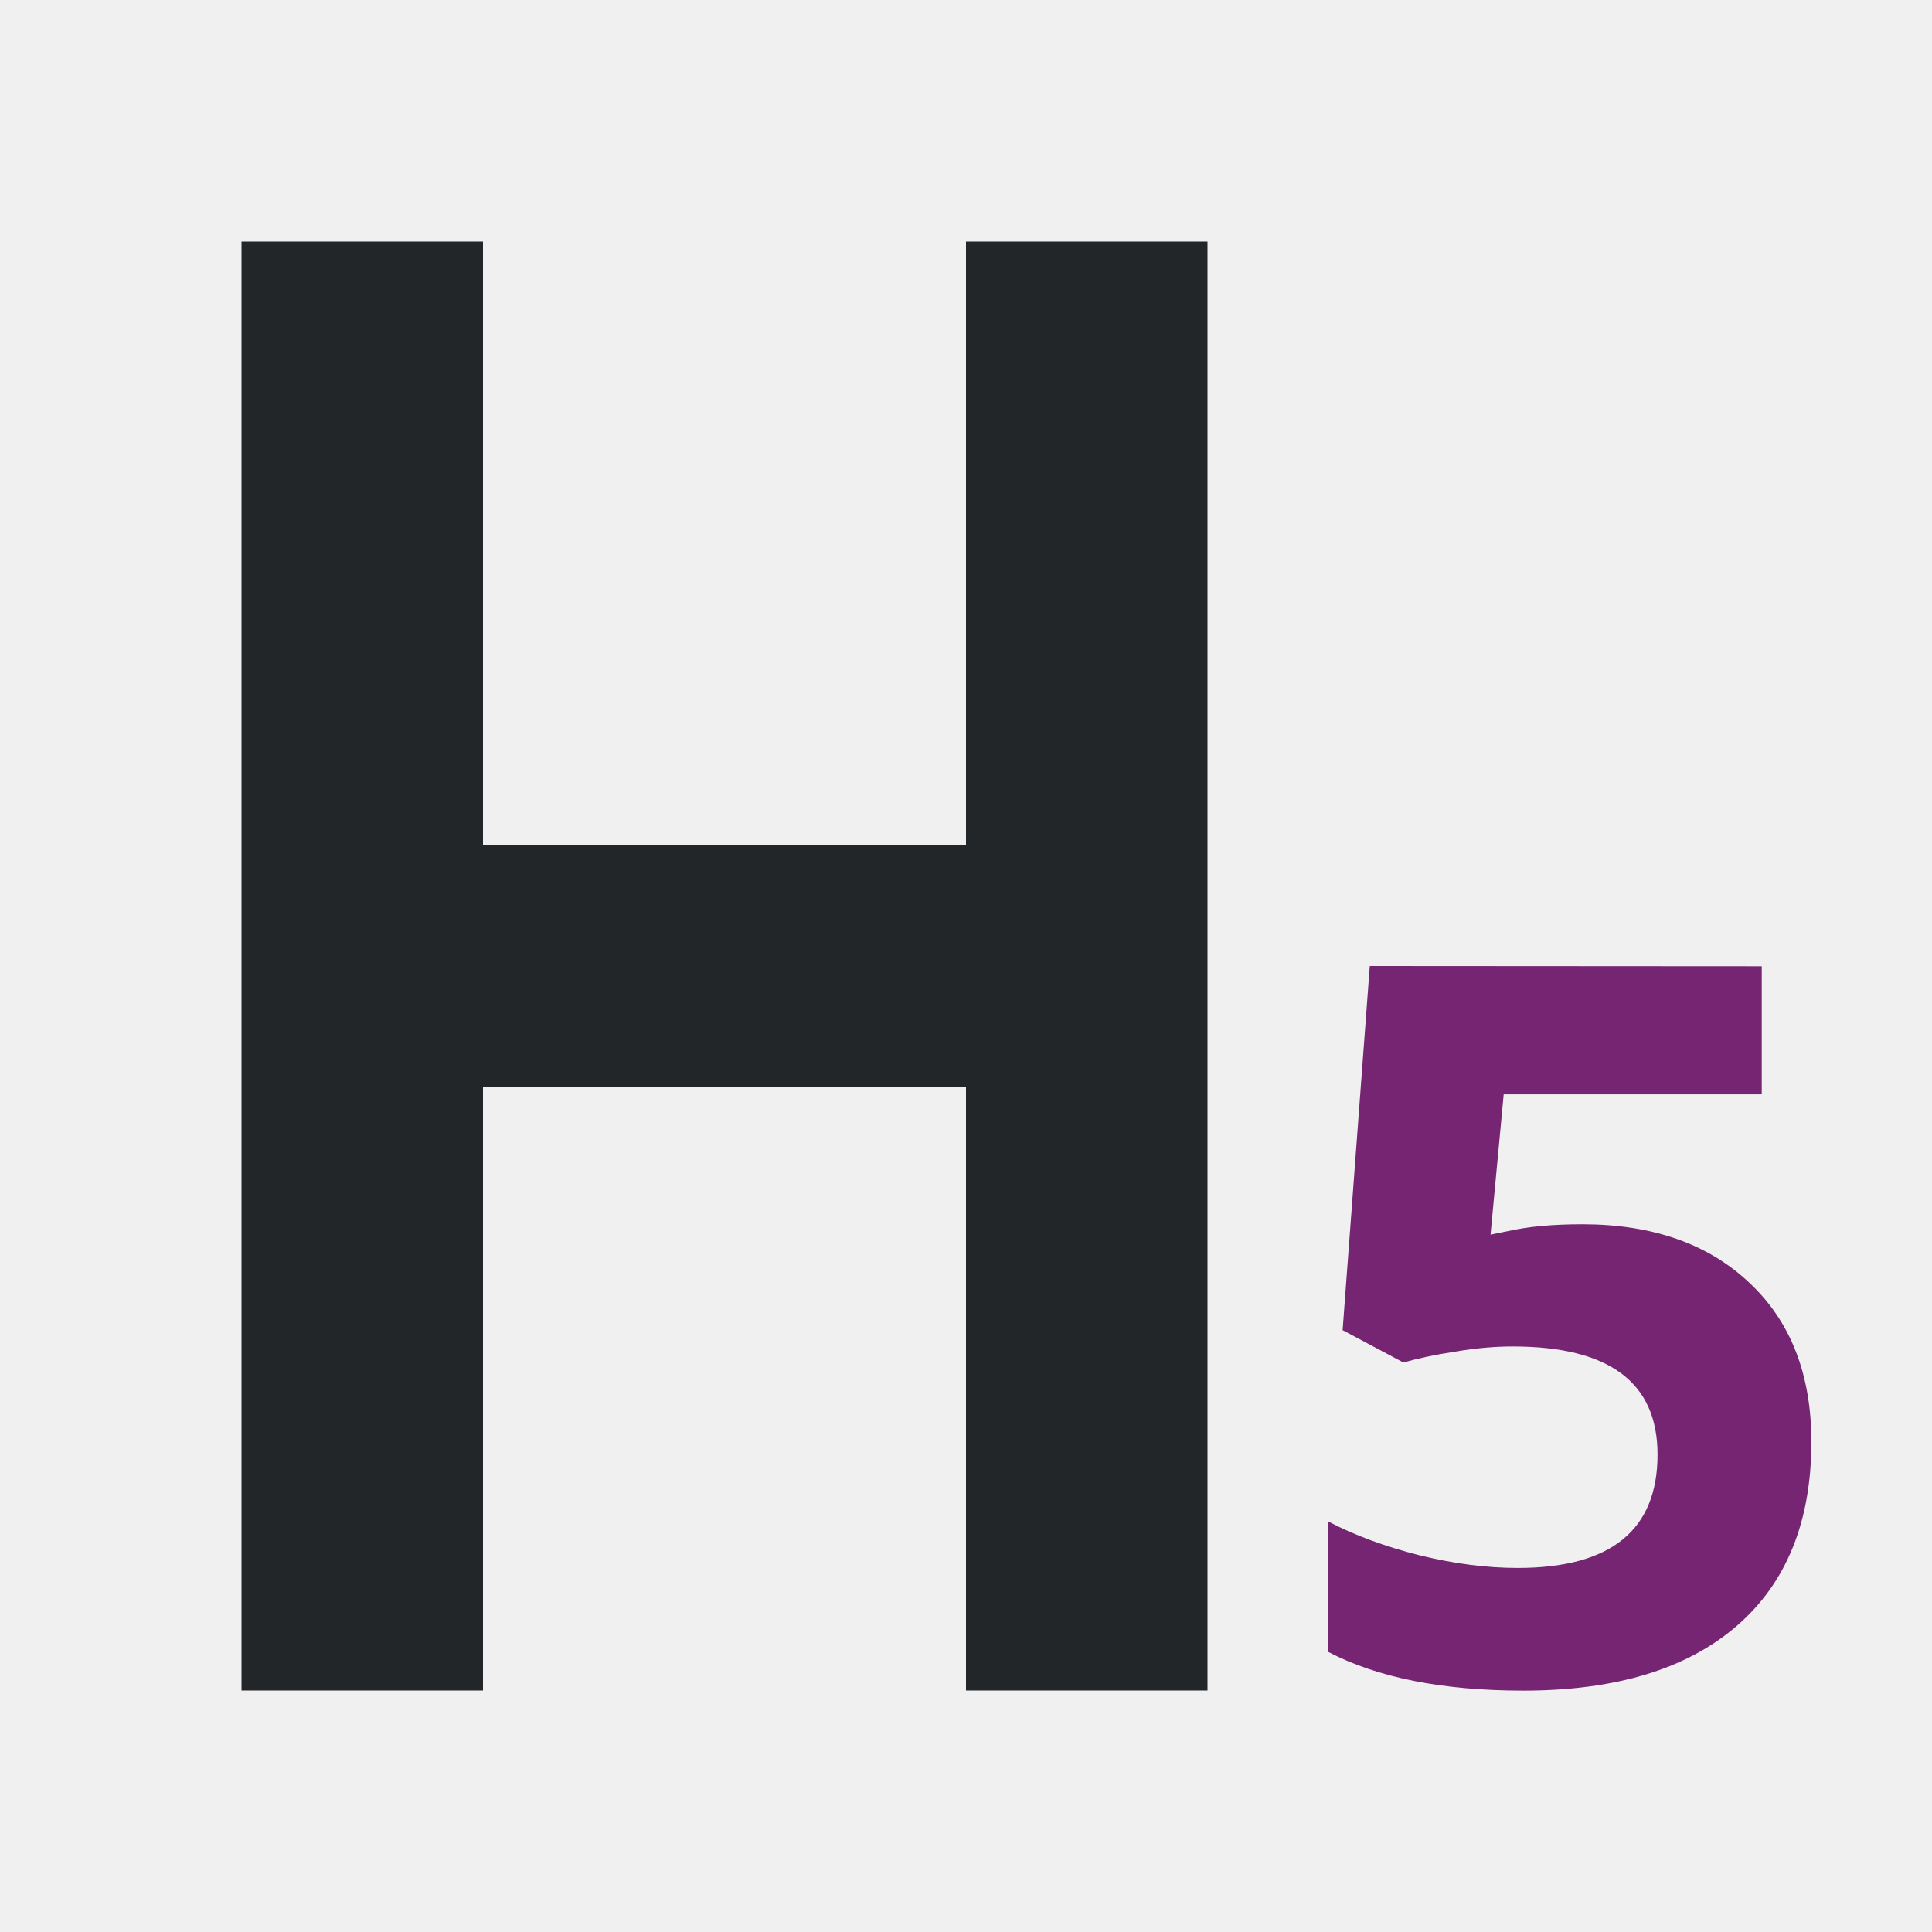
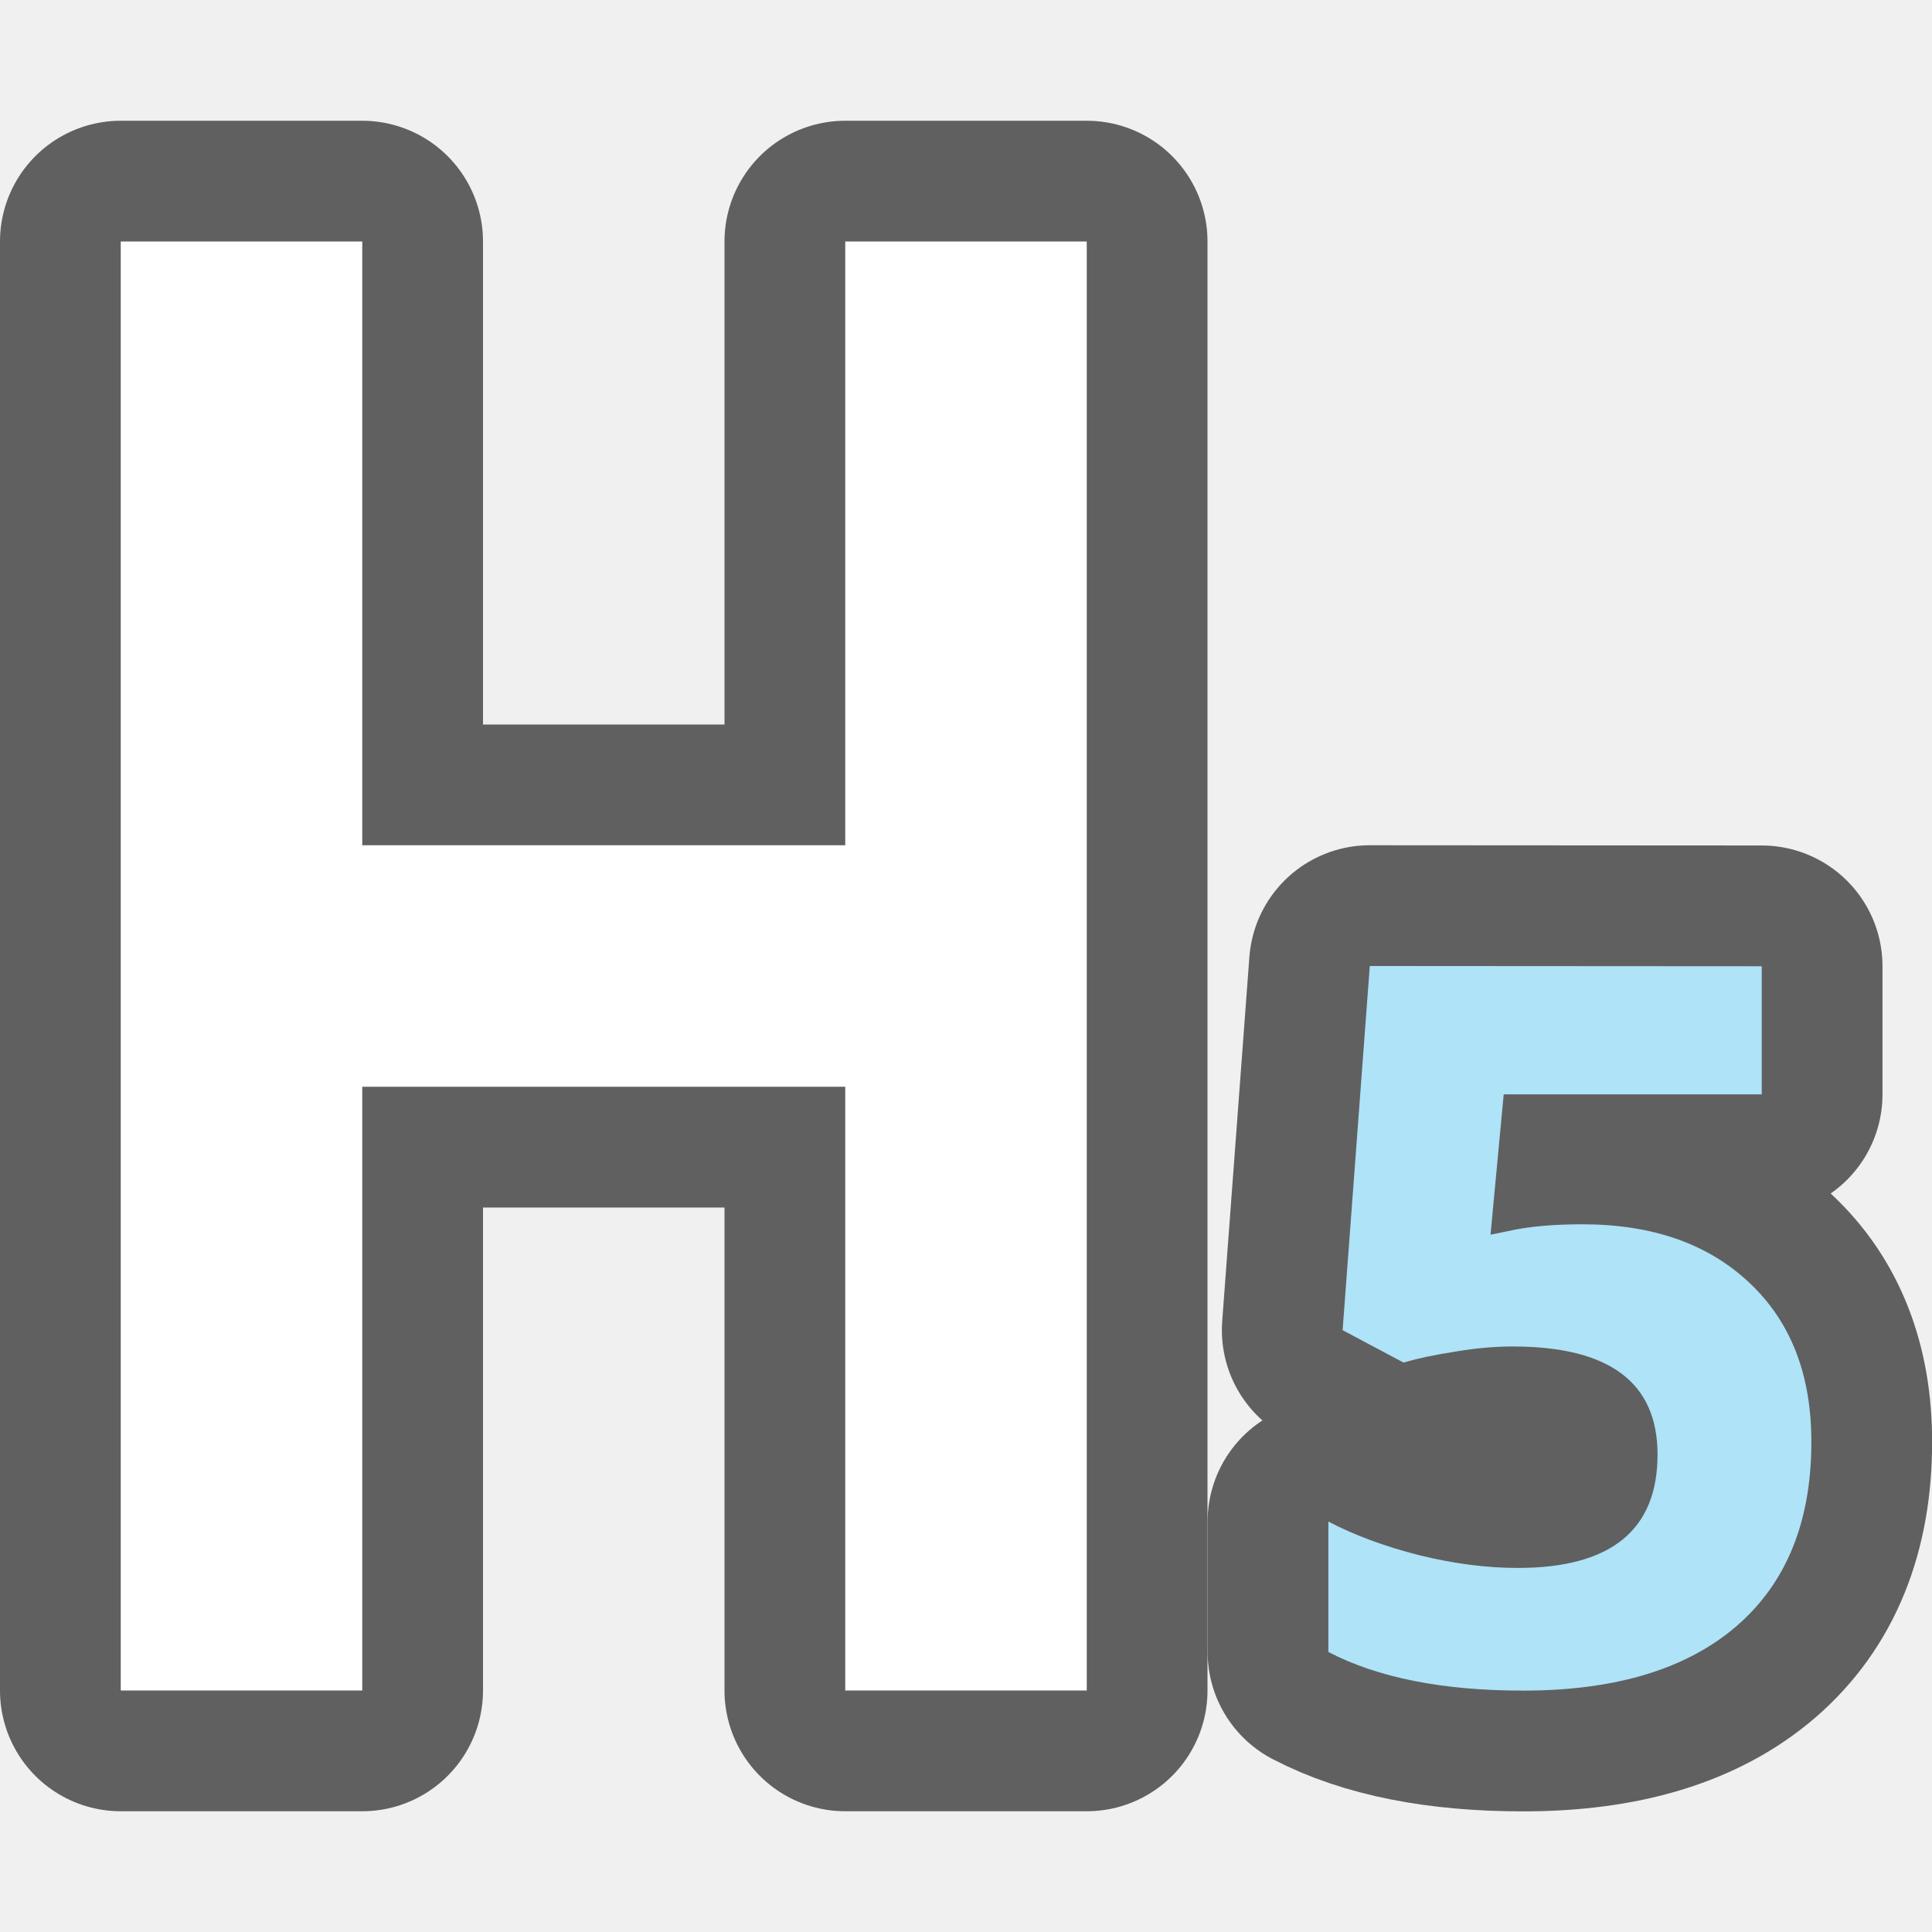
- <svg xmlns="http://www.w3.org/2000/svg" viewBox="0 0 16 16">
-   <path d="m2 2v12h2v-5h4v5h2v-12h-2v5h-4v-5z" fill="#232629" />
-   <path d="m11.344 8-.225 3.016.504.268c.109-.032.251-.063.426-.09.175-.03.334-.043.479-.043.8 0 1.199.298 1.199.895 0 .626-.386.939-1.158.939-.257 0-.528-.035-.814-.105-.287-.073-.538-.166-.754-.279v1.08c.409.213.947.32 1.613.32.767 0 1.355-.179 1.768-.535.412-.356.619-.864.619-1.525 0-.559-.172-.999-.516-1.32-.341-.321-.802-.482-1.381-.482-.246 0-.451.019-.617.057l-.143.029.109-1.162h2.137v-1.061z" fill="#762572" />
+ <svg xmlns="http://www.w3.org/2000/svg" viewBox="0 0 16 16" version="1.1" id="svg6">
+   <defs id="defs10" />
+   <path style="fill:#000000;stroke:#000000;opacity:0.6;stroke-width:2;stroke-miterlimit:4;stroke-dasharray:none;stroke-linejoin:round" id="path824" d="M 1,2 V 14 H 3 V 9 h 4 v 5 H 9 V 2 H 7 V 7 H 3 V 2 Z" />
+   <path style="fill:#000000;fill-opacity:1;stroke:#000000;opacity:0.6;stroke-width:2;stroke-miterlimit:4;stroke-dasharray:none;stroke-linejoin:round" id="path826" fill="#762572" d="m11.344 8-.225 3.016.504.268c.109-.032.251-.063.426-.09.175-.03.334-.043.479-.043.8 0 1.199.298 1.199.895 0 .626-.386.939-1.158.939-.257 0-.528-.035-.814-.105-.287-.073-.538-.166-.754-.279v1.08c.409.213.947.32 1.613.32.767 0 1.355-.179 1.768-.535.412-.356.619-.864.619-1.525 0-.559-.172-.999-.516-1.32-.341-.321-.802-.482-1.381-.482-.246 0-.451.019-.617.057l-.143.029.109-1.162h2.137v-1.061z" />
+   <path d="M 1,2 V 14 H 3 V 9 h 4 v 5 H 9 V 2 H 7 V 7 H 3 V 2 Z" id="path2" style="fill:#ffffff" />
+   <path d="m11.344 8-.225 3.016.504.268c.109-.032.251-.063.426-.09.175-.03.334-.043.479-.043.8 0 1.199.298 1.199.895 0 .626-.386.939-1.158.939-.257 0-.528-.035-.814-.105-.287-.073-.538-.166-.754-.279v1.08c.409.213.947.32 1.613.32.767 0 1.355-.179 1.768-.535.412-.356.619-.864.619-1.525 0-.559-.172-.999-.516-1.32-.341-.321-.802-.482-1.381-.482-.246 0-.451.019-.617.057l-.143.029.109-1.162h2.137v-1.061z" fill="#762572" id="path4" style="fill:#aee3f8;fill-opacity:1" />
</svg>
